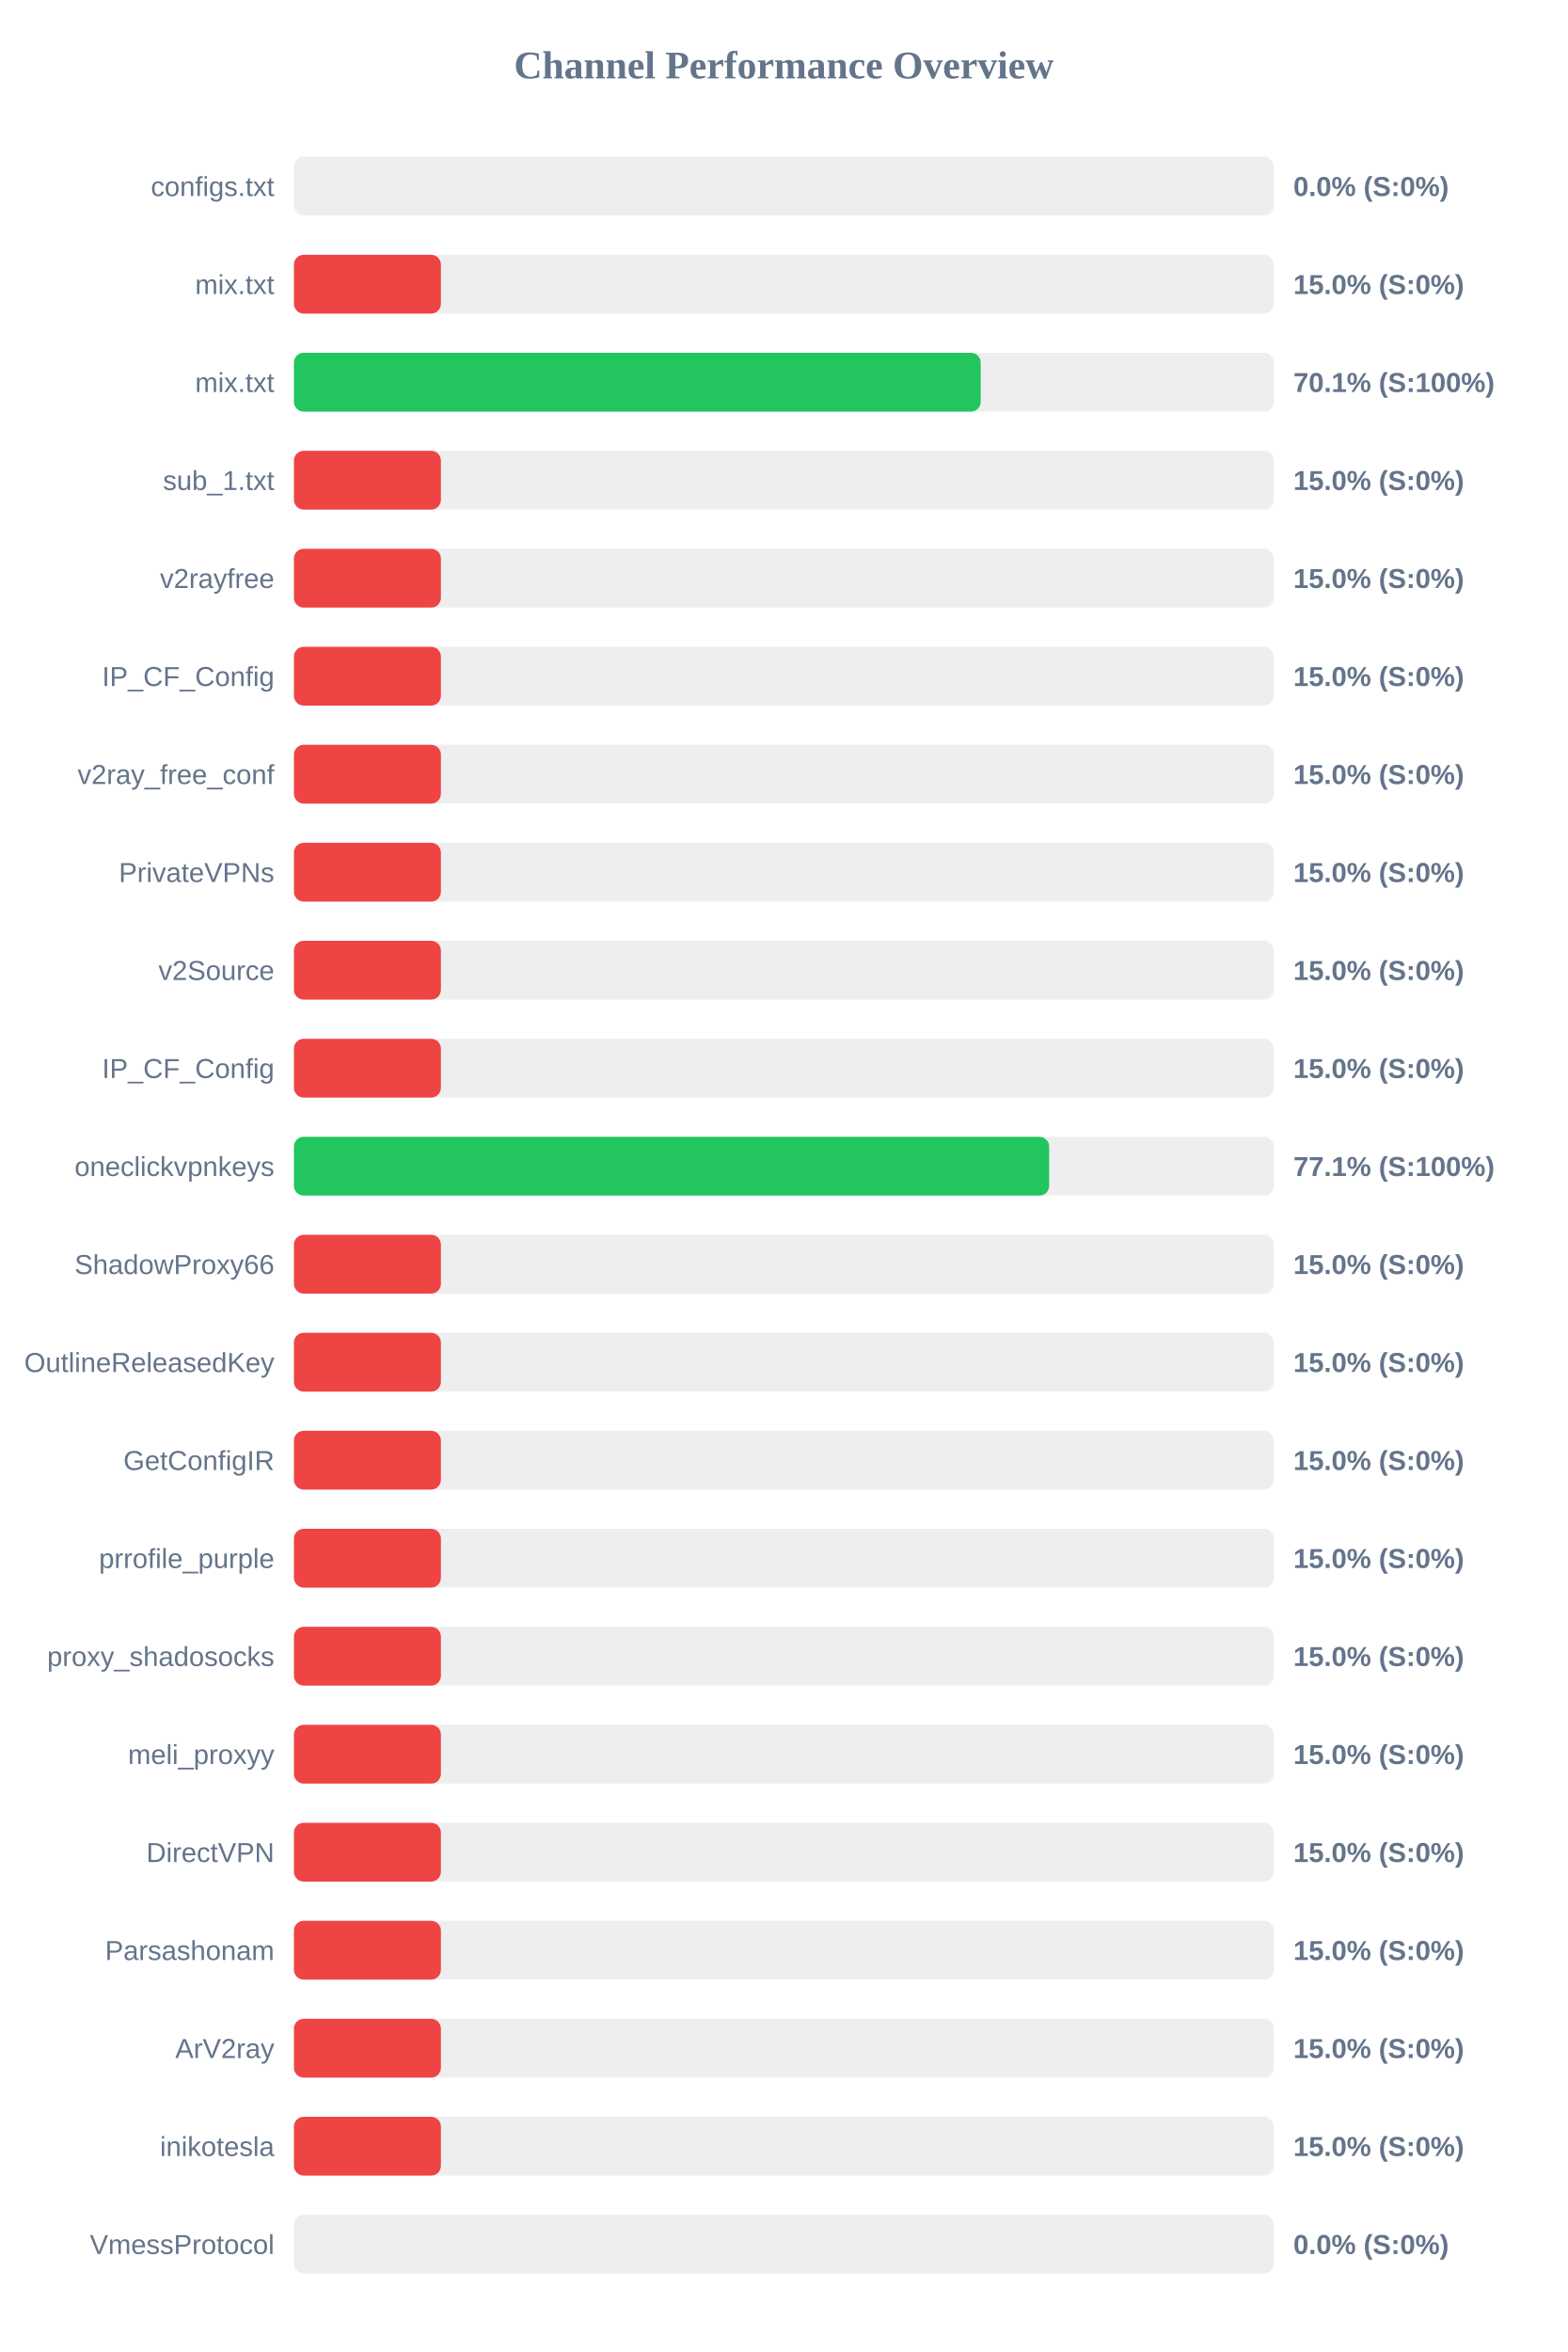
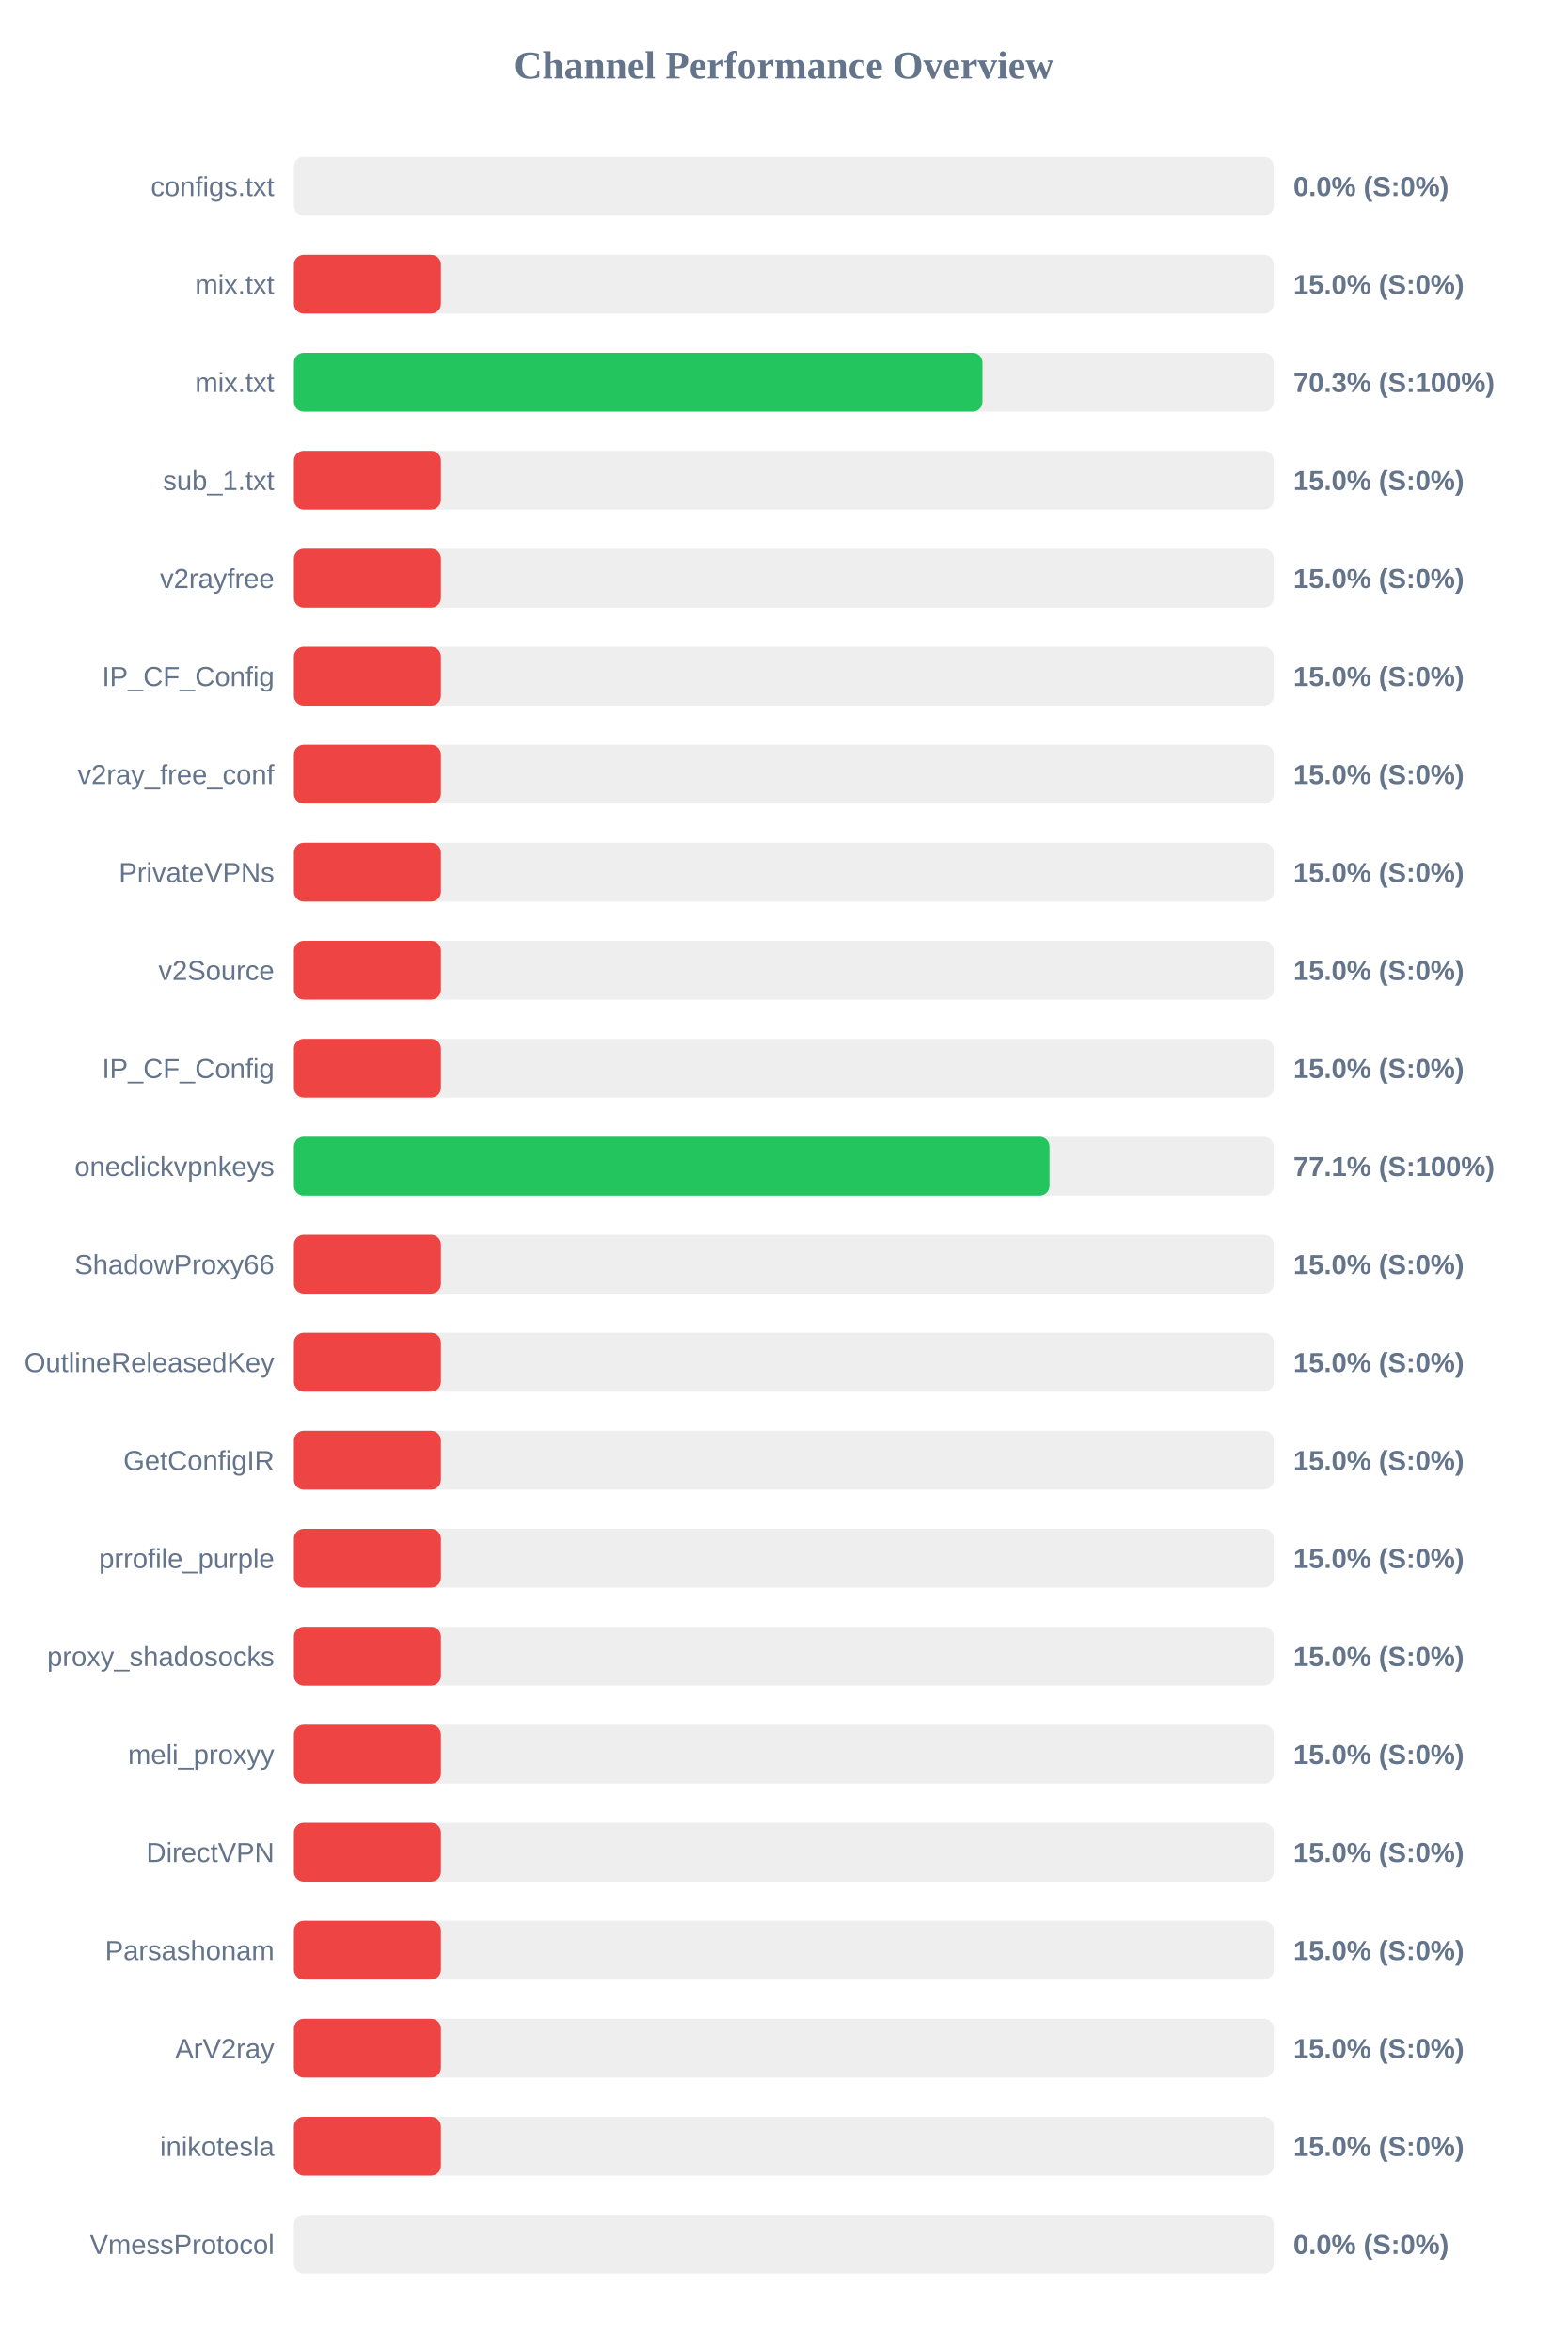
<svg xmlns="http://www.w3.org/2000/svg" width="800" height="1200" version="1.1">
  <style>
        .row { font: 14px Arial; fill: #64748b; }
        .score { font: bold 14px Arial; fill: #64748b; }
    </style>
  <text x="400" y="40" text-anchor="middle" font-size="20px" font-weight="bold" fill="#64748b">Channel Performance Overview</text>
  <rect x="150" y="80" width="500" height="30" fill="#eee" rx="5" />
  <rect x="150" y="80" width="0.0" height="30" fill="#ef4444" rx="5" />
  <text x="140" y="100" text-anchor="end" class="row">configs.txt</text>
  <text x="660" y="100" text-anchor="start" class="score">0.0% (S:0%)</text>
  <rect x="150" y="130" width="500" height="30" fill="#eee" rx="5" />
  <rect x="150" y="130" width="75.0" height="30" fill="#ef4444" rx="5" />
  <text x="140" y="150" text-anchor="end" class="row">mix.txt</text>
  <text x="660" y="150" text-anchor="start" class="score">15.0% (S:0%)</text>
  <rect x="150" y="180" width="500" height="30" fill="#eee" rx="5" />
-   <rect x="150" y="180" width="350.45" height="30" fill="#22c55e" rx="5" />
+   <rect x="150" y="180" width="351.35" height="30" fill="#22c55e" rx="5" />
  <text x="140" y="200" text-anchor="end" class="row">mix.txt</text>
-   <text x="660" y="200" text-anchor="start" class="score">70.1% (S:100%)</text>
+   <text x="660" y="200" text-anchor="start" class="score">70.3% (S:100%)</text>
  <rect x="150" y="230" width="500" height="30" fill="#eee" rx="5" />
  <rect x="150" y="230" width="75.0" height="30" fill="#ef4444" rx="5" />
  <text x="140" y="250" text-anchor="end" class="row">sub_1.txt</text>
  <text x="660" y="250" text-anchor="start" class="score">15.0% (S:0%)</text>
  <rect x="150" y="280" width="500" height="30" fill="#eee" rx="5" />
  <rect x="150" y="280" width="75.0" height="30" fill="#ef4444" rx="5" />
  <text x="140" y="300" text-anchor="end" class="row">v2rayfree</text>
  <text x="660" y="300" text-anchor="start" class="score">15.0% (S:0%)</text>
  <rect x="150" y="330" width="500" height="30" fill="#eee" rx="5" />
  <rect x="150" y="330" width="75.0" height="30" fill="#ef4444" rx="5" />
  <text x="140" y="350" text-anchor="end" class="row">IP_CF_Config</text>
  <text x="660" y="350" text-anchor="start" class="score">15.0% (S:0%)</text>
  <rect x="150" y="380" width="500" height="30" fill="#eee" rx="5" />
  <rect x="150" y="380" width="75.0" height="30" fill="#ef4444" rx="5" />
  <text x="140" y="400" text-anchor="end" class="row">v2ray_free_conf</text>
  <text x="660" y="400" text-anchor="start" class="score">15.0% (S:0%)</text>
  <rect x="150" y="430" width="500" height="30" fill="#eee" rx="5" />
  <rect x="150" y="430" width="75.0" height="30" fill="#ef4444" rx="5" />
  <text x="140" y="450" text-anchor="end" class="row">PrivateVPNs</text>
  <text x="660" y="450" text-anchor="start" class="score">15.0% (S:0%)</text>
  <rect x="150" y="480" width="500" height="30" fill="#eee" rx="5" />
  <rect x="150" y="480" width="75.0" height="30" fill="#ef4444" rx="5" />
  <text x="140" y="500" text-anchor="end" class="row">v2Source</text>
  <text x="660" y="500" text-anchor="start" class="score">15.0% (S:0%)</text>
  <rect x="150" y="530" width="500" height="30" fill="#eee" rx="5" />
  <rect x="150" y="530" width="75.0" height="30" fill="#ef4444" rx="5" />
  <text x="140" y="550" text-anchor="end" class="row">IP_CF_Config</text>
  <text x="660" y="550" text-anchor="start" class="score">15.0% (S:0%)</text>
  <rect x="150" y="580" width="500" height="30" fill="#eee" rx="5" />
-   <rect x="150" y="580" width="385.4" height="30" fill="#22c55e" rx="5" />
+   <rect x="150" y="580" width="385.55" height="30" fill="#22c55e" rx="5" />
  <text x="140" y="600" text-anchor="end" class="row">oneclickvpnkeys</text>
  <text x="660" y="600" text-anchor="start" class="score">77.1% (S:100%)</text>
  <rect x="150" y="630" width="500" height="30" fill="#eee" rx="5" />
  <rect x="150" y="630" width="75.0" height="30" fill="#ef4444" rx="5" />
  <text x="140" y="650" text-anchor="end" class="row">ShadowProxy66</text>
  <text x="660" y="650" text-anchor="start" class="score">15.0% (S:0%)</text>
  <rect x="150" y="680" width="500" height="30" fill="#eee" rx="5" />
  <rect x="150" y="680" width="75.0" height="30" fill="#ef4444" rx="5" />
  <text x="140" y="700" text-anchor="end" class="row">OutlineReleasedKey</text>
  <text x="660" y="700" text-anchor="start" class="score">15.0% (S:0%)</text>
  <rect x="150" y="730" width="500" height="30" fill="#eee" rx="5" />
  <rect x="150" y="730" width="75.0" height="30" fill="#ef4444" rx="5" />
  <text x="140" y="750" text-anchor="end" class="row">GetConfigIR</text>
  <text x="660" y="750" text-anchor="start" class="score">15.0% (S:0%)</text>
  <rect x="150" y="780" width="500" height="30" fill="#eee" rx="5" />
  <rect x="150" y="780" width="75.0" height="30" fill="#ef4444" rx="5" />
  <text x="140" y="800" text-anchor="end" class="row">prrofile_purple</text>
  <text x="660" y="800" text-anchor="start" class="score">15.0% (S:0%)</text>
  <rect x="150" y="830" width="500" height="30" fill="#eee" rx="5" />
  <rect x="150" y="830" width="75.0" height="30" fill="#ef4444" rx="5" />
  <text x="140" y="850" text-anchor="end" class="row">proxy_shadosocks</text>
  <text x="660" y="850" text-anchor="start" class="score">15.0% (S:0%)</text>
  <rect x="150" y="880" width="500" height="30" fill="#eee" rx="5" />
  <rect x="150" y="880" width="75.0" height="30" fill="#ef4444" rx="5" />
  <text x="140" y="900" text-anchor="end" class="row">meli_proxyy</text>
  <text x="660" y="900" text-anchor="start" class="score">15.0% (S:0%)</text>
  <rect x="150" y="930" width="500" height="30" fill="#eee" rx="5" />
  <rect x="150" y="930" width="75.0" height="30" fill="#ef4444" rx="5" />
  <text x="140" y="950" text-anchor="end" class="row">DirectVPN</text>
  <text x="660" y="950" text-anchor="start" class="score">15.0% (S:0%)</text>
  <rect x="150" y="980" width="500" height="30" fill="#eee" rx="5" />
  <rect x="150" y="980" width="75.0" height="30" fill="#ef4444" rx="5" />
  <text x="140" y="1000" text-anchor="end" class="row">Parsashonam</text>
  <text x="660" y="1000" text-anchor="start" class="score">15.0% (S:0%)</text>
  <rect x="150" y="1030" width="500" height="30" fill="#eee" rx="5" />
  <rect x="150" y="1030" width="75.0" height="30" fill="#ef4444" rx="5" />
  <text x="140" y="1050" text-anchor="end" class="row">ArV2ray</text>
  <text x="660" y="1050" text-anchor="start" class="score">15.0% (S:0%)</text>
  <rect x="150" y="1080" width="500" height="30" fill="#eee" rx="5" />
  <rect x="150" y="1080" width="75.0" height="30" fill="#ef4444" rx="5" />
  <text x="140" y="1100" text-anchor="end" class="row">inikotesla</text>
  <text x="660" y="1100" text-anchor="start" class="score">15.0% (S:0%)</text>
  <rect x="150" y="1130" width="500" height="30" fill="#eee" rx="5" />
  <rect x="150" y="1130" width="0.0" height="30" fill="#ef4444" rx="5" />
  <text x="140" y="1150" text-anchor="end" class="row">VmessProtocol</text>
  <text x="660" y="1150" text-anchor="start" class="score">0.0% (S:0%)</text>
</svg>
